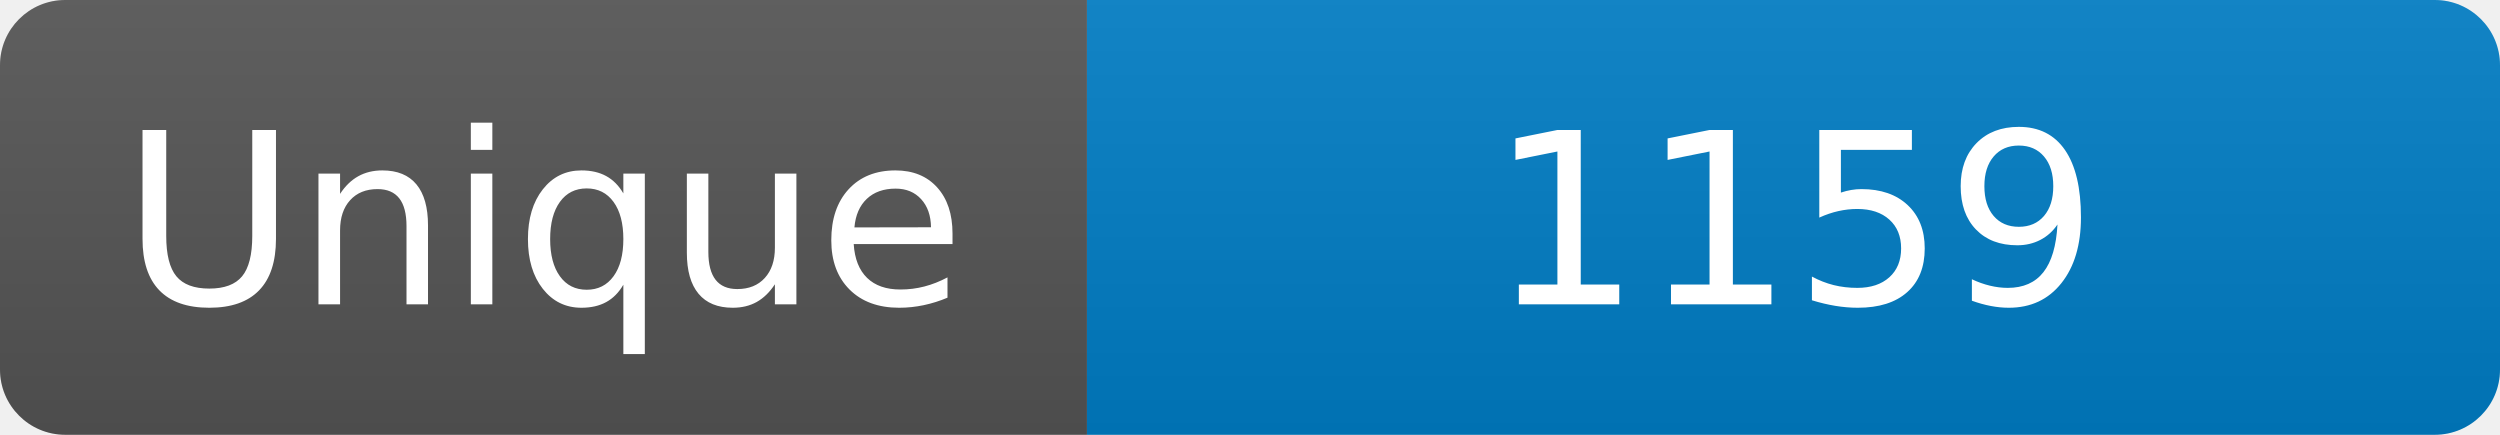
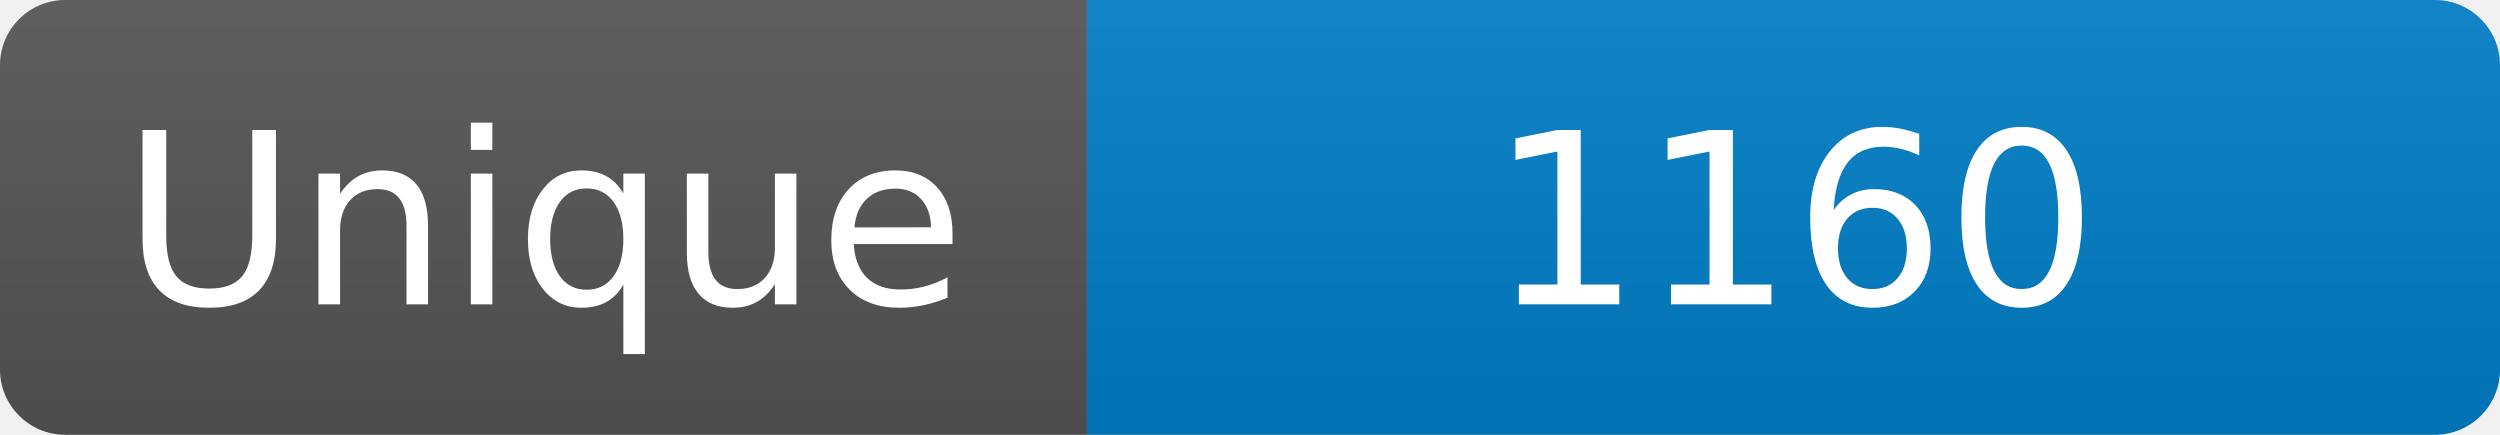
<svg xmlns="http://www.w3.org/2000/svg" width="115" height="20" role="img" aria-label="Maintained?: yes">
  <linearGradient id="s" x2="0" y2="100%">
    <stop offset="0" stop-color="#bbb" stop-opacity=".1" />
    <stop offset="1" stop-opacity=".1" />
  </linearGradient>
  <clipPath id="r">
    <rect width="115" height="20" rx="3" fill="#fff" />
  </clipPath>
  <g clip-path="url(#r)">
    <rect width="50" height="20" fill="#555" />
    <rect x="50" width="160" height="20" fill="#007ec6" />
    <rect width="115" height="20" fill="url(#s)" />
  </g>
  <g fill="#fff" text-anchor="middle" font-family="Verdana,Geneva,DejaVu Sans,sans-serif" font-size="110">
    <text x="250" y="140" transform="scale(.1)" fill="#fff">Unique</text>
-     <text x="825" y="140" transform="scale(.1)" fill="#fff">1159</text>
+     <text x="825" y="140" transform="scale(.1)" fill="#fff">1160</text>
  </g>
</svg>
